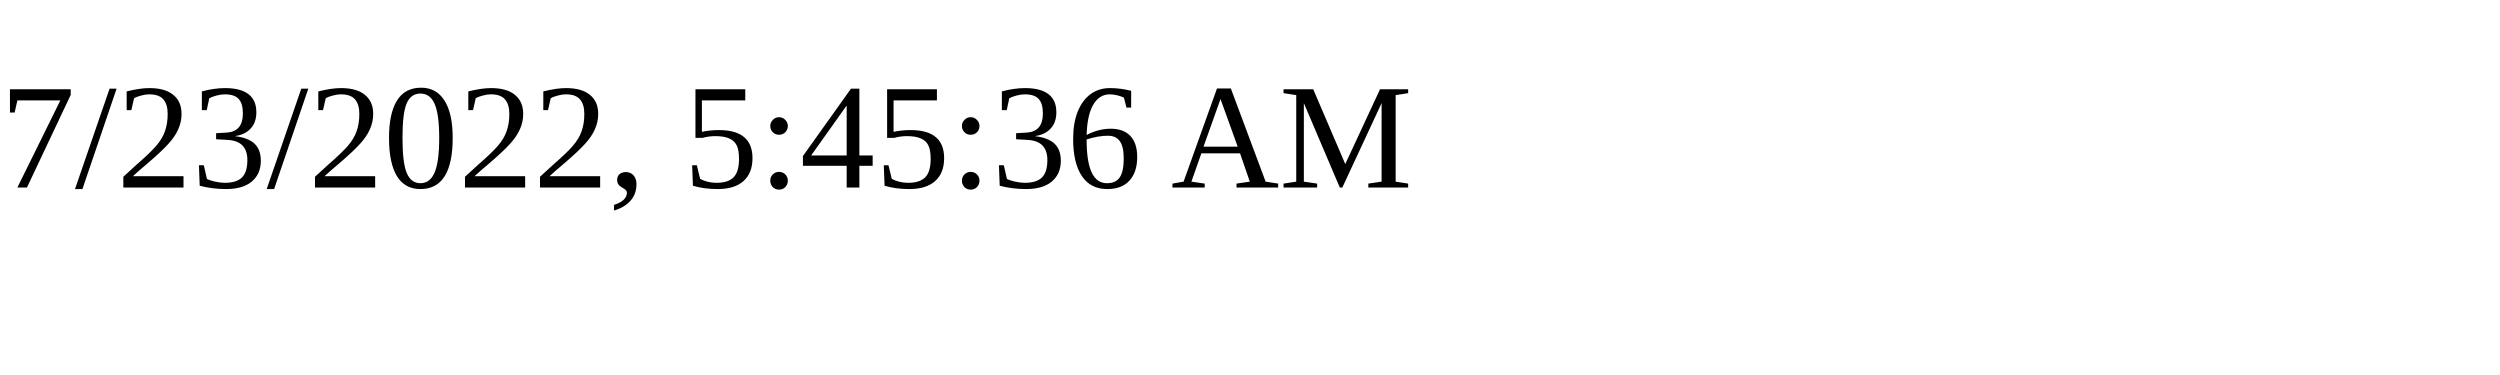
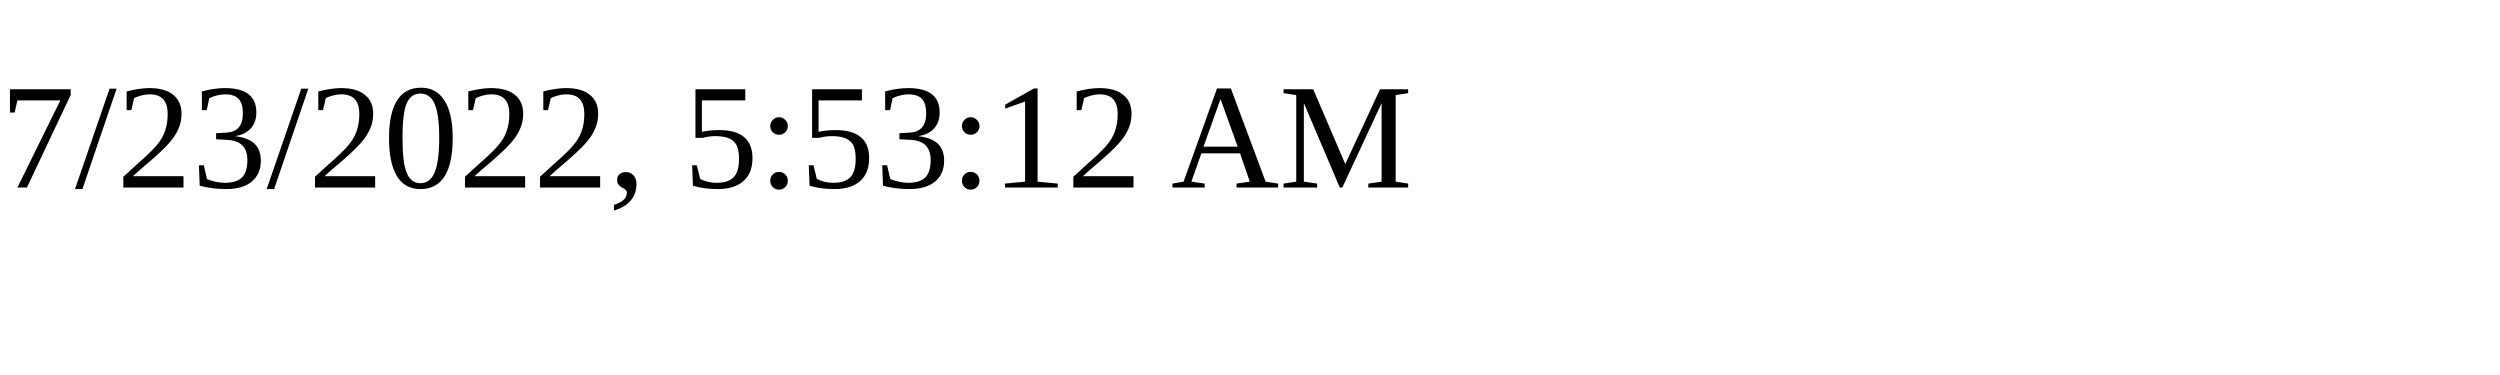
<svg xmlns="http://www.w3.org/2000/svg" height="30" width="200">
-   <text x="0" y="15">7/23/2022, 5:45:36 AM</text>
+   <text x="0" y="15">7/23/2022, 5:53:12 AM</text>
</svg>
